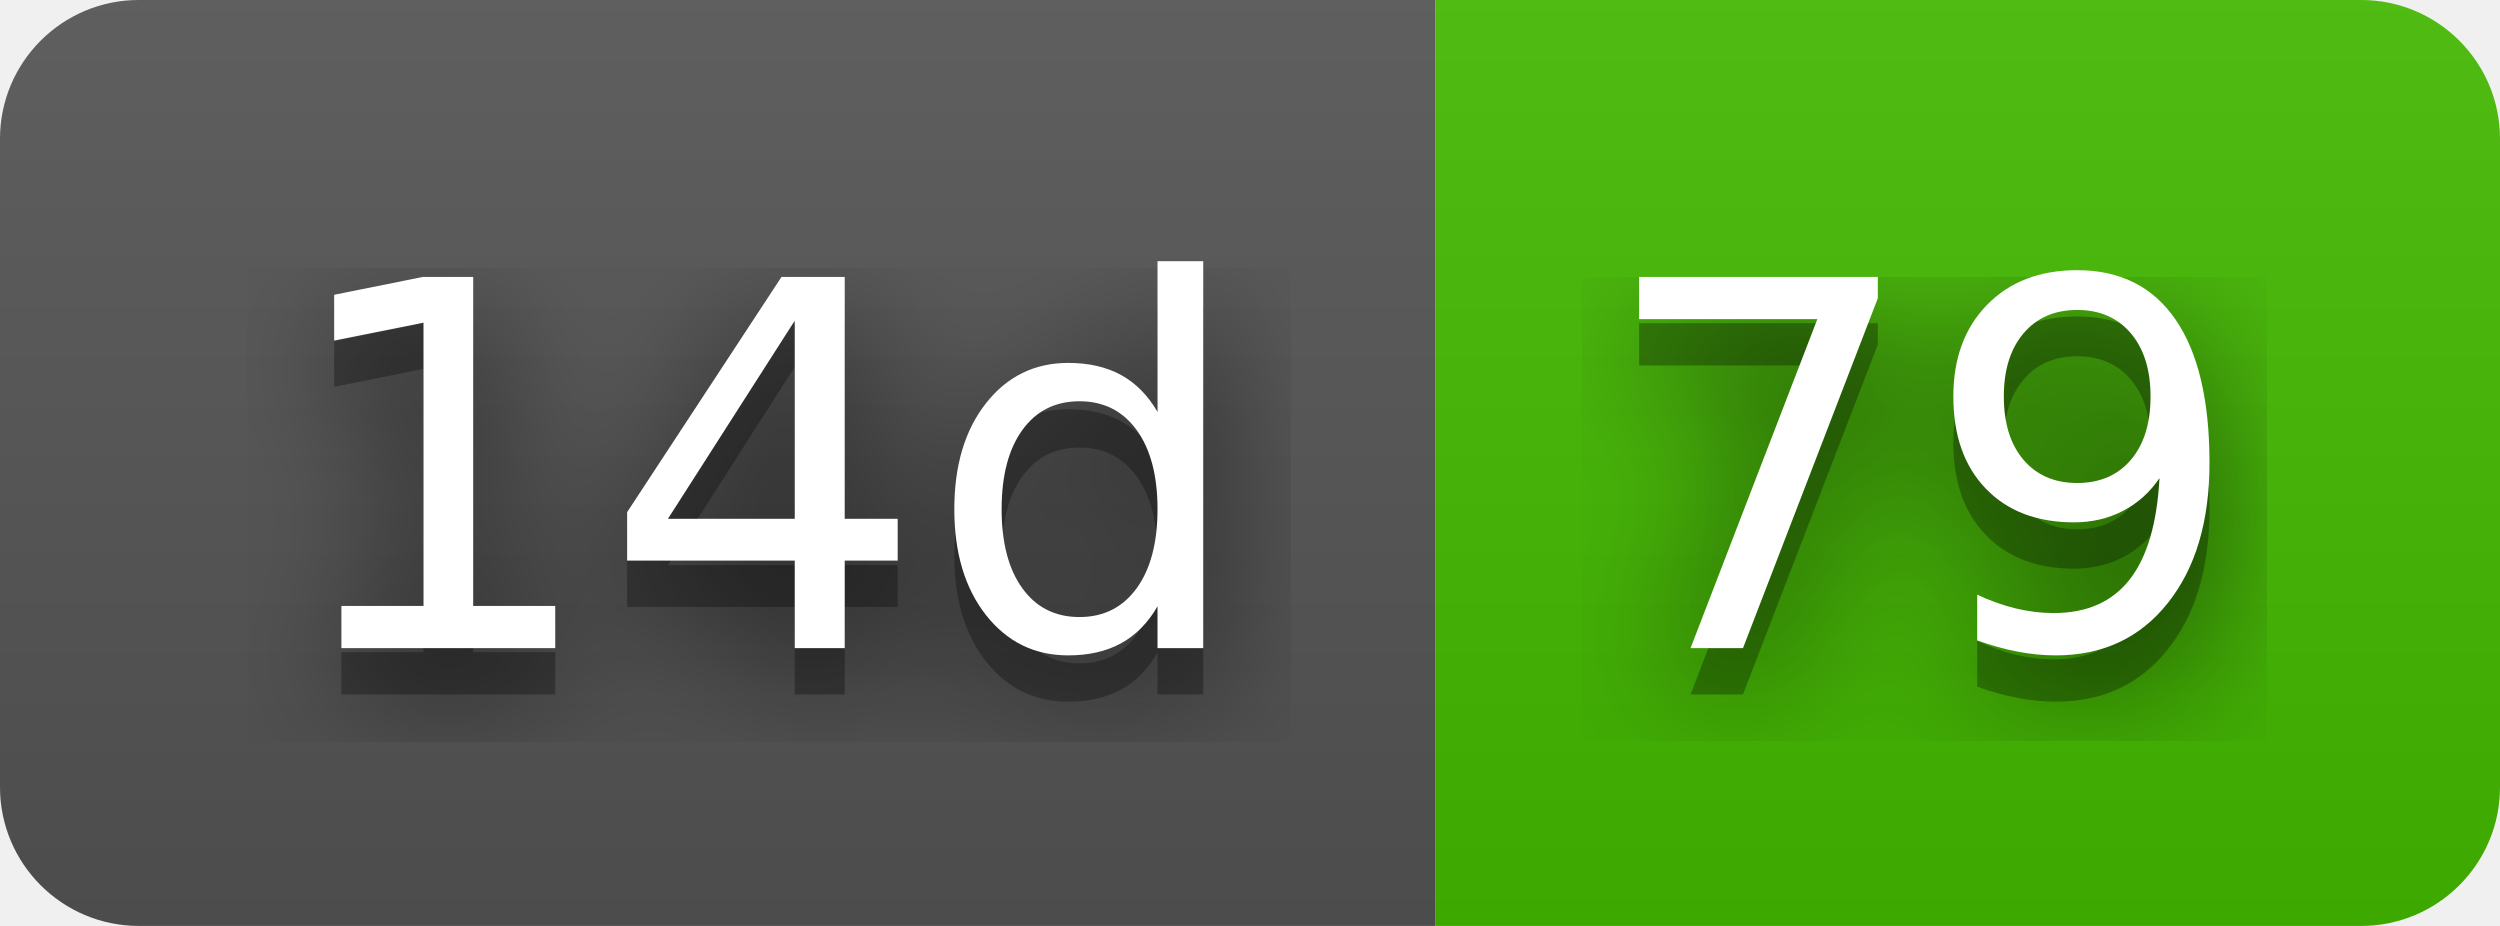
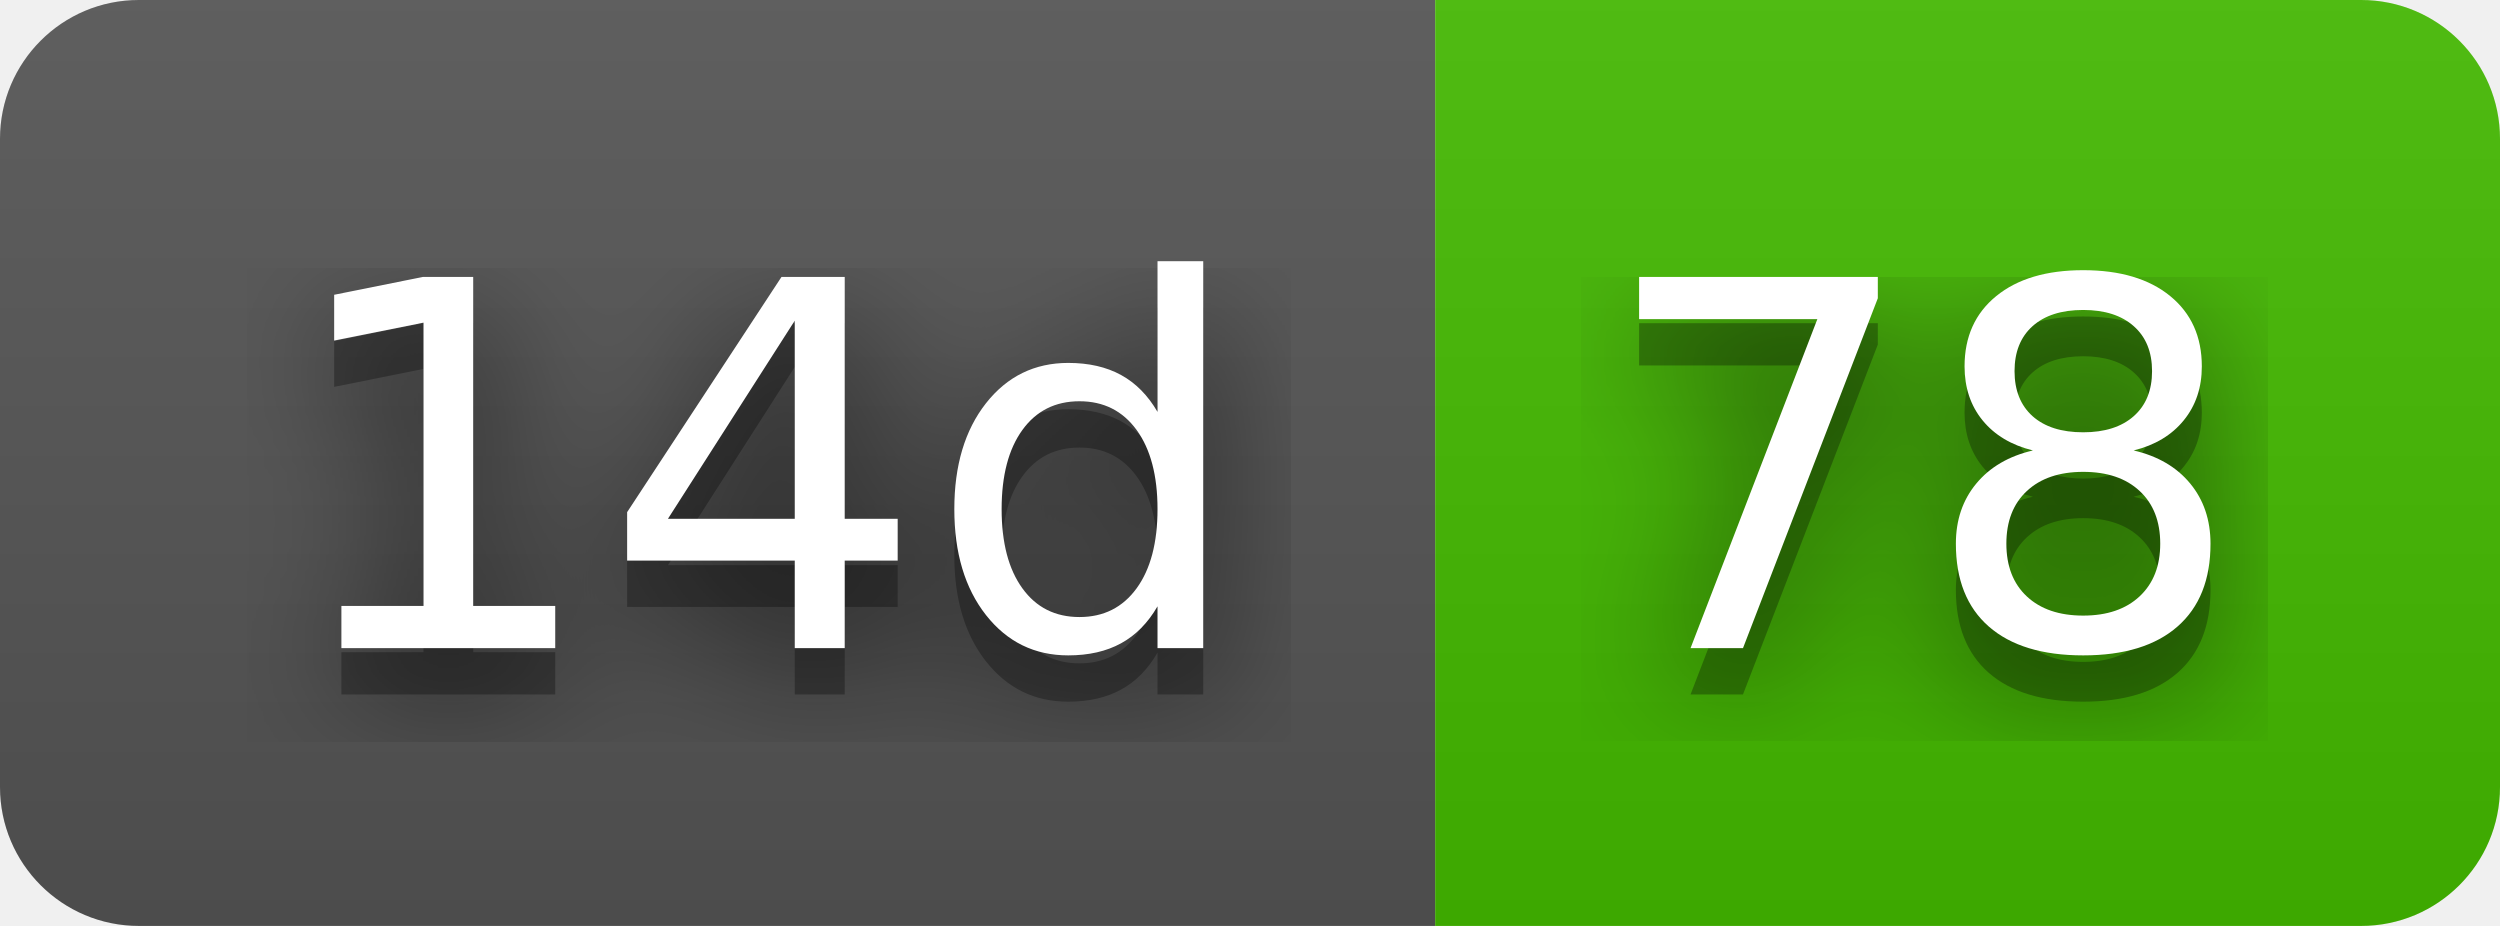
- <svg xmlns="http://www.w3.org/2000/svg" width="54" height="20" role="img" aria-label="14d: 79">
+ <svg xmlns="http://www.w3.org/2000/svg" width="54" height="20" role="img" aria-label="14d: 78">
  <filter id="blur">
    <feGaussianBlur stdDeviation="16" />
  </filter>
  <linearGradient id="s" x2="0" y2="100%">
    <stop offset="0" stop-color="#bbb" stop-opacity=".1" />
    <stop offset="1" stop-opacity=".1" />
  </linearGradient>
  <clipPath id="r">
    <rect width="54" height="20" rx="3" />
  </clipPath>
  <g clip-path="url(#r)">
    <rect width="31" height="20" fill="#555" />
    <rect x="31" width="23" height="20" fill="#4b0" />
    <rect width="54" height="20" fill="url(#s)" />
  </g>
  <g fill="#fff" text-anchor="middle" font-family="Verdana,Geneva,DejaVu Sans,sans-serif" text-rendering="geometricPrecision" font-size="110">
    <g transform="scale(.1)">
      <g aria-hidden="true" fill="#010101">
        <text x="165" y="150" fill-opacity=".8" filter="url(#blur)" textLength="210">14d</text>
        <text x="165" y="150" fill-opacity=".3" textLength="210">14d</text>
      </g>
      <text x="165" y="140" textLength="210">14d</text>
    </g>
    <g transform="scale(.1)">
      <g aria-hidden="true" fill="#010101">
-         <text x="415" y="150" fill-opacity=".8" filter="url(#blur)" textLength="130">79</text>
-         <text x="415" y="150" fill-opacity=".3" textLength="130">79</text>
+         <text x="415" y="150" fill-opacity=".8" filter="url(#blur)" textLength="130">78</text>
+         <text x="415" y="150" fill-opacity=".3" textLength="130">78</text>
      </g>
-       <text x="415" y="140" textLength="130">79</text>
+       <text x="415" y="140" textLength="130">78</text>
    </g>
  </g>
</svg>
